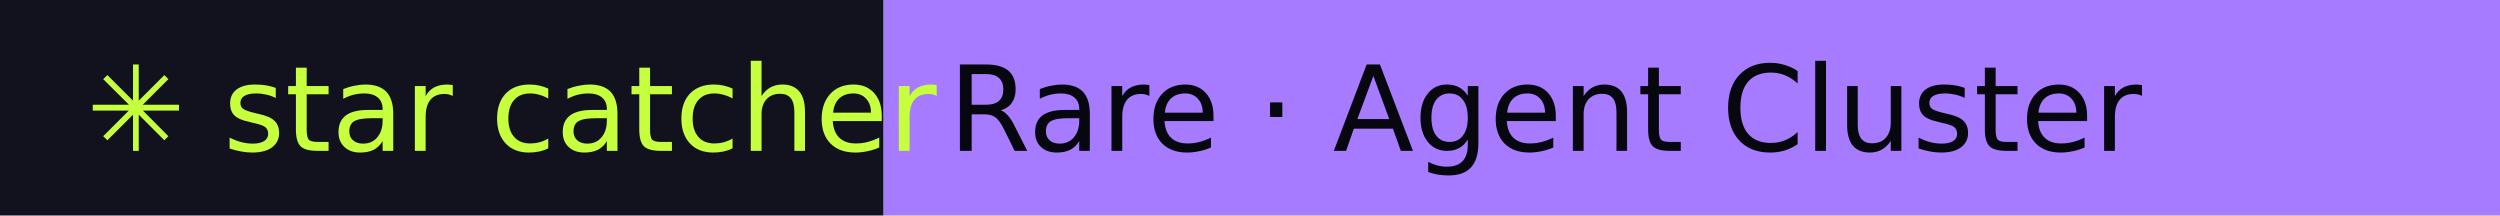
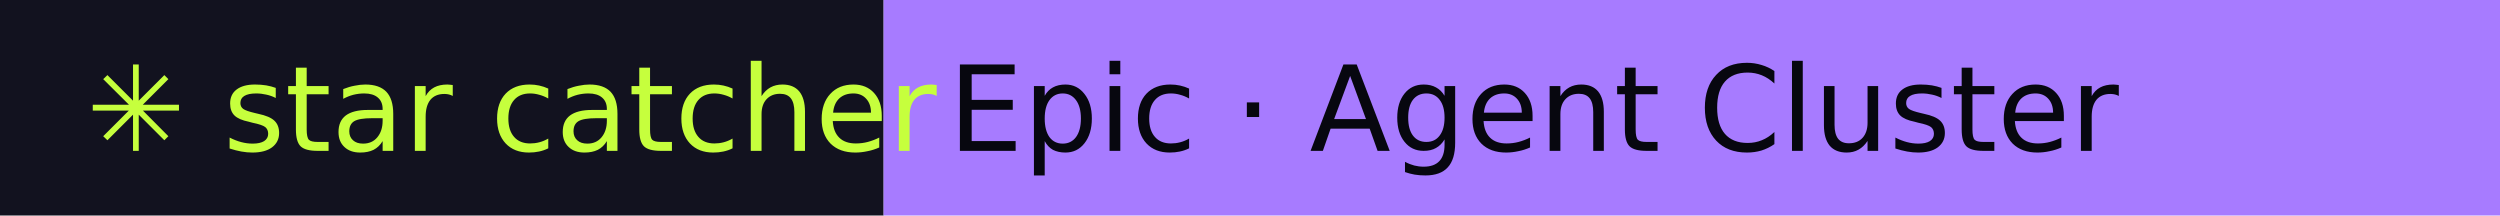
- <svg xmlns="http://www.w3.org/2000/svg" width="232" height="20" role="img" aria-label="star catcher: Rare · Agent Cluster">
+ <svg xmlns="http://www.w3.org/2000/svg" width="232" height="20" role="img" aria-label="star catcher: Epic · Agent Cluster">
  <rect width="82" height="20" fill="#12121F" />
  <rect x="82" width="150" height="20" fill="#A77BFF" />
  <g font-family="Verdana,DejaVu Sans,sans-serif" font-size="11">
    <text x="8" y="14" fill="#C6FF3D">✳ star catcher</text>
-     <text x="88" y="14" fill="#07070F">Rare · Agent Cluster</text>
+     <text x="88" y="14" fill="#07070F">Epic · Agent Cluster</text>
  </g>
</svg>
